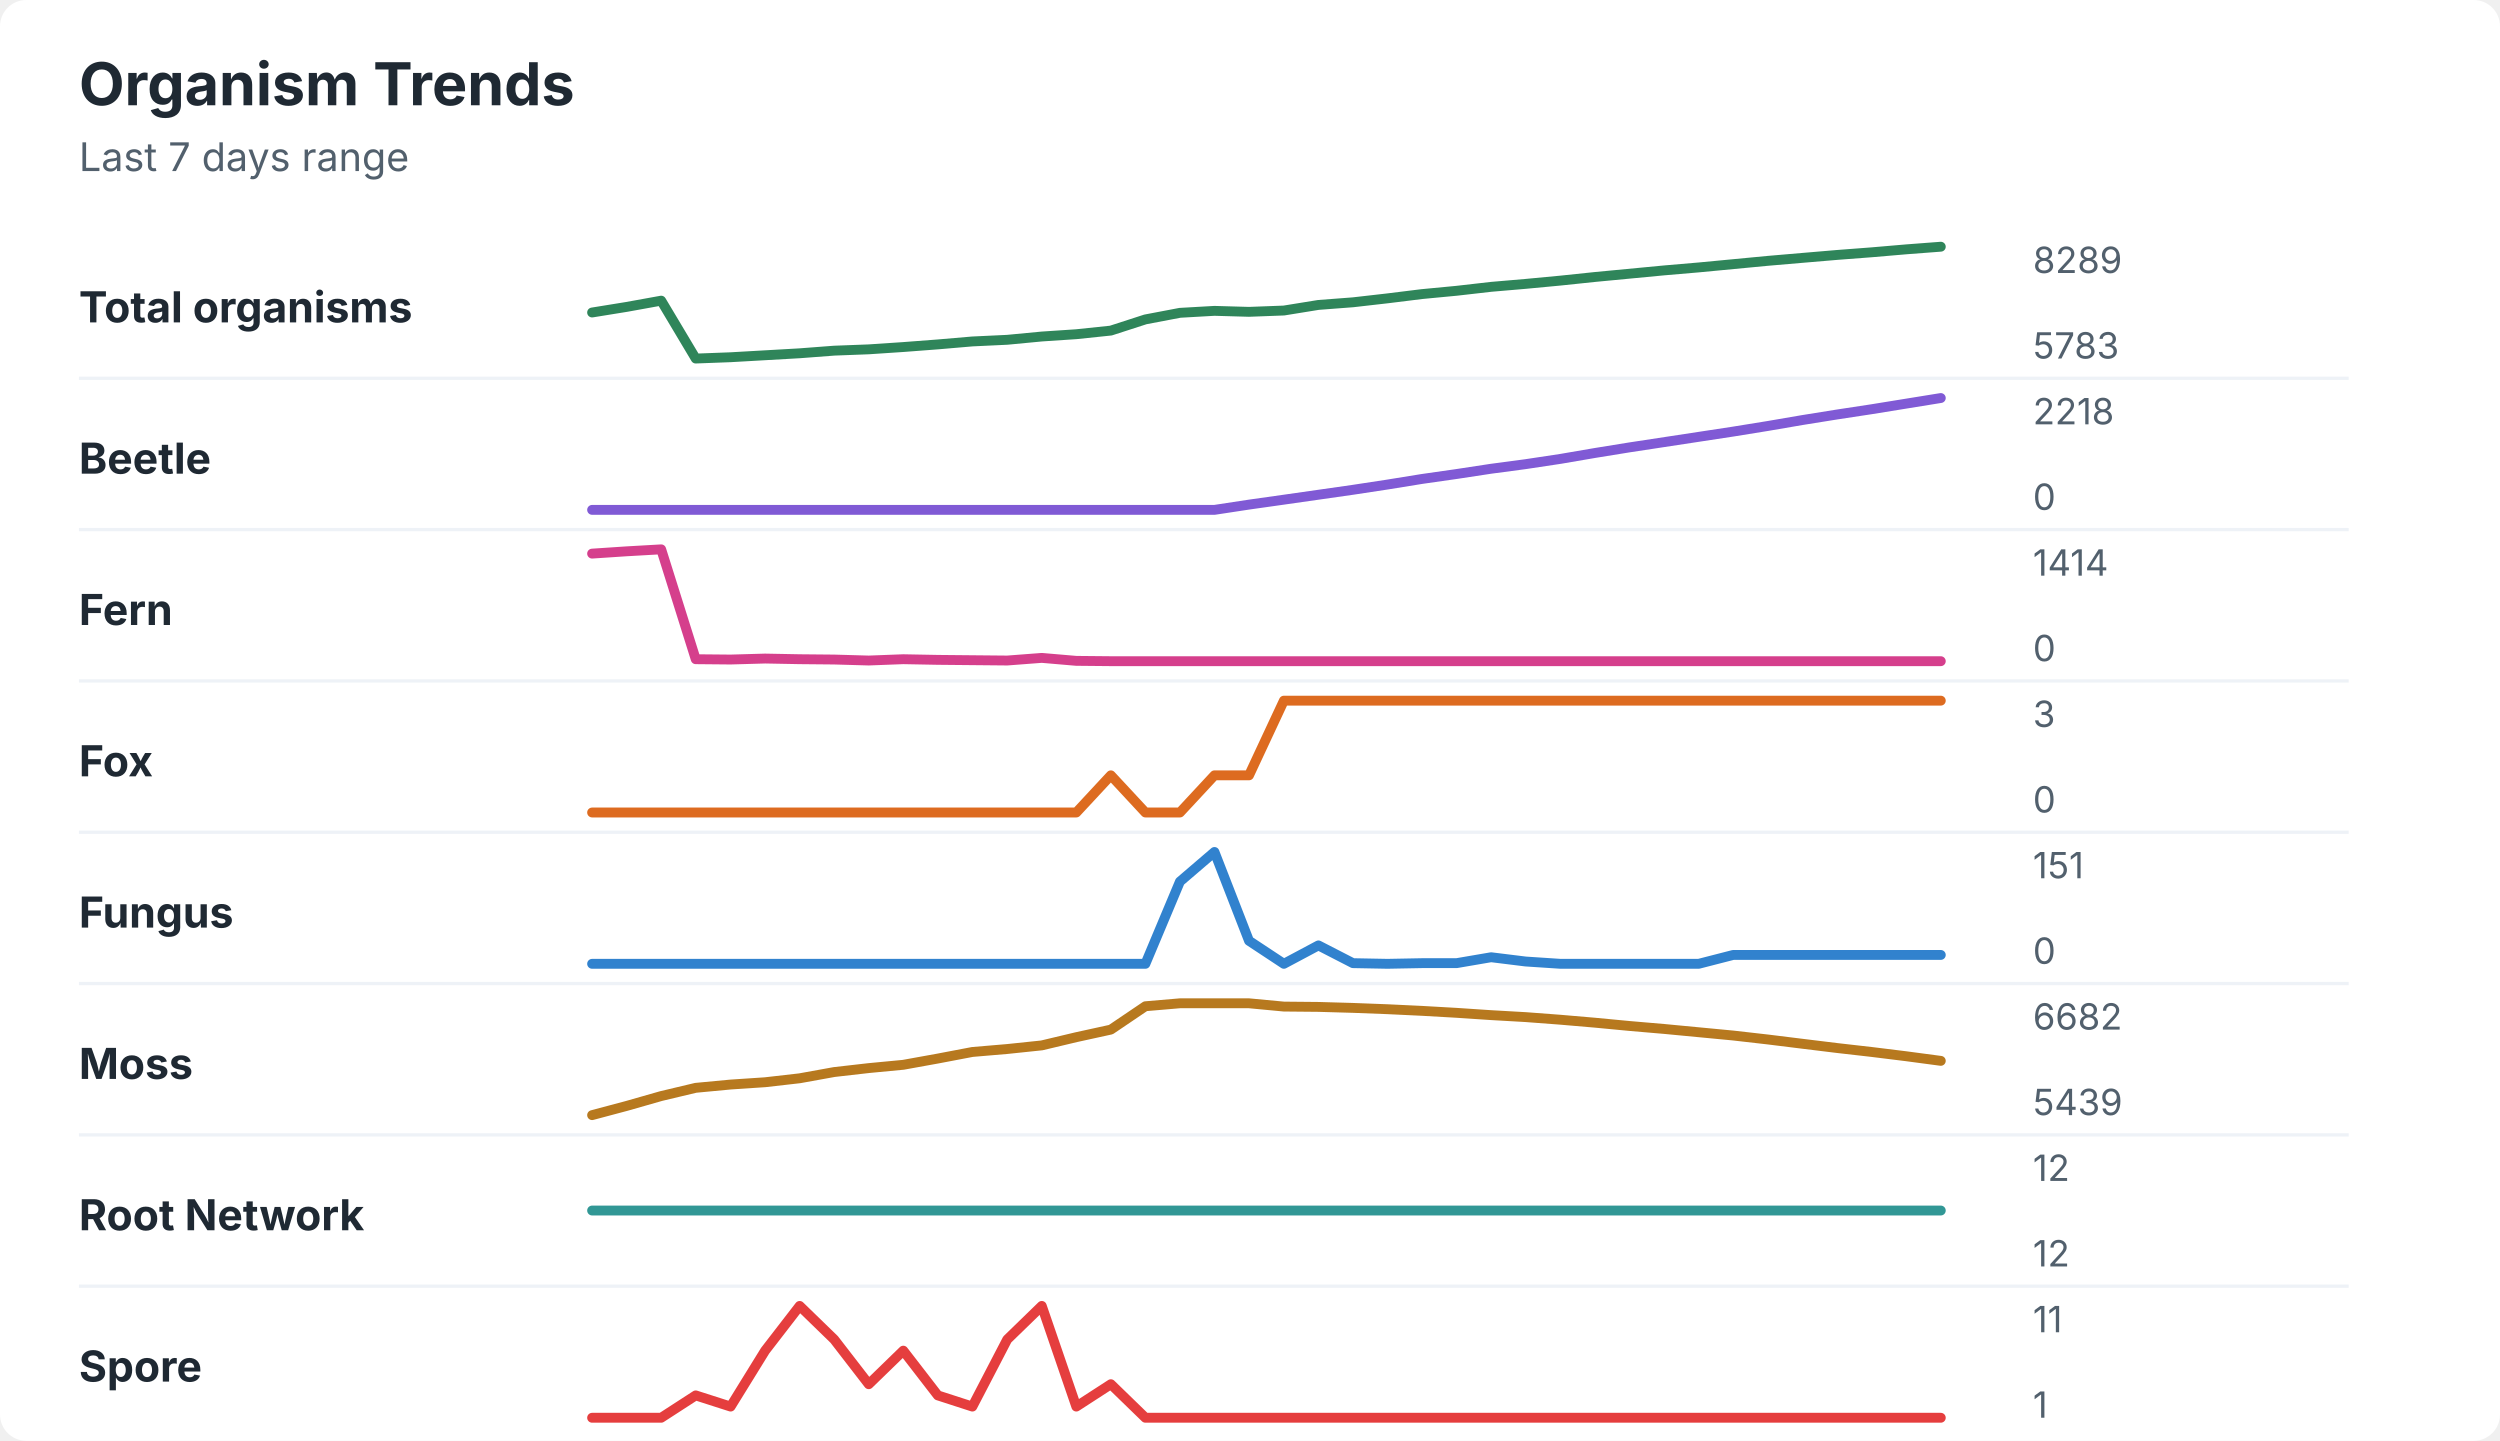
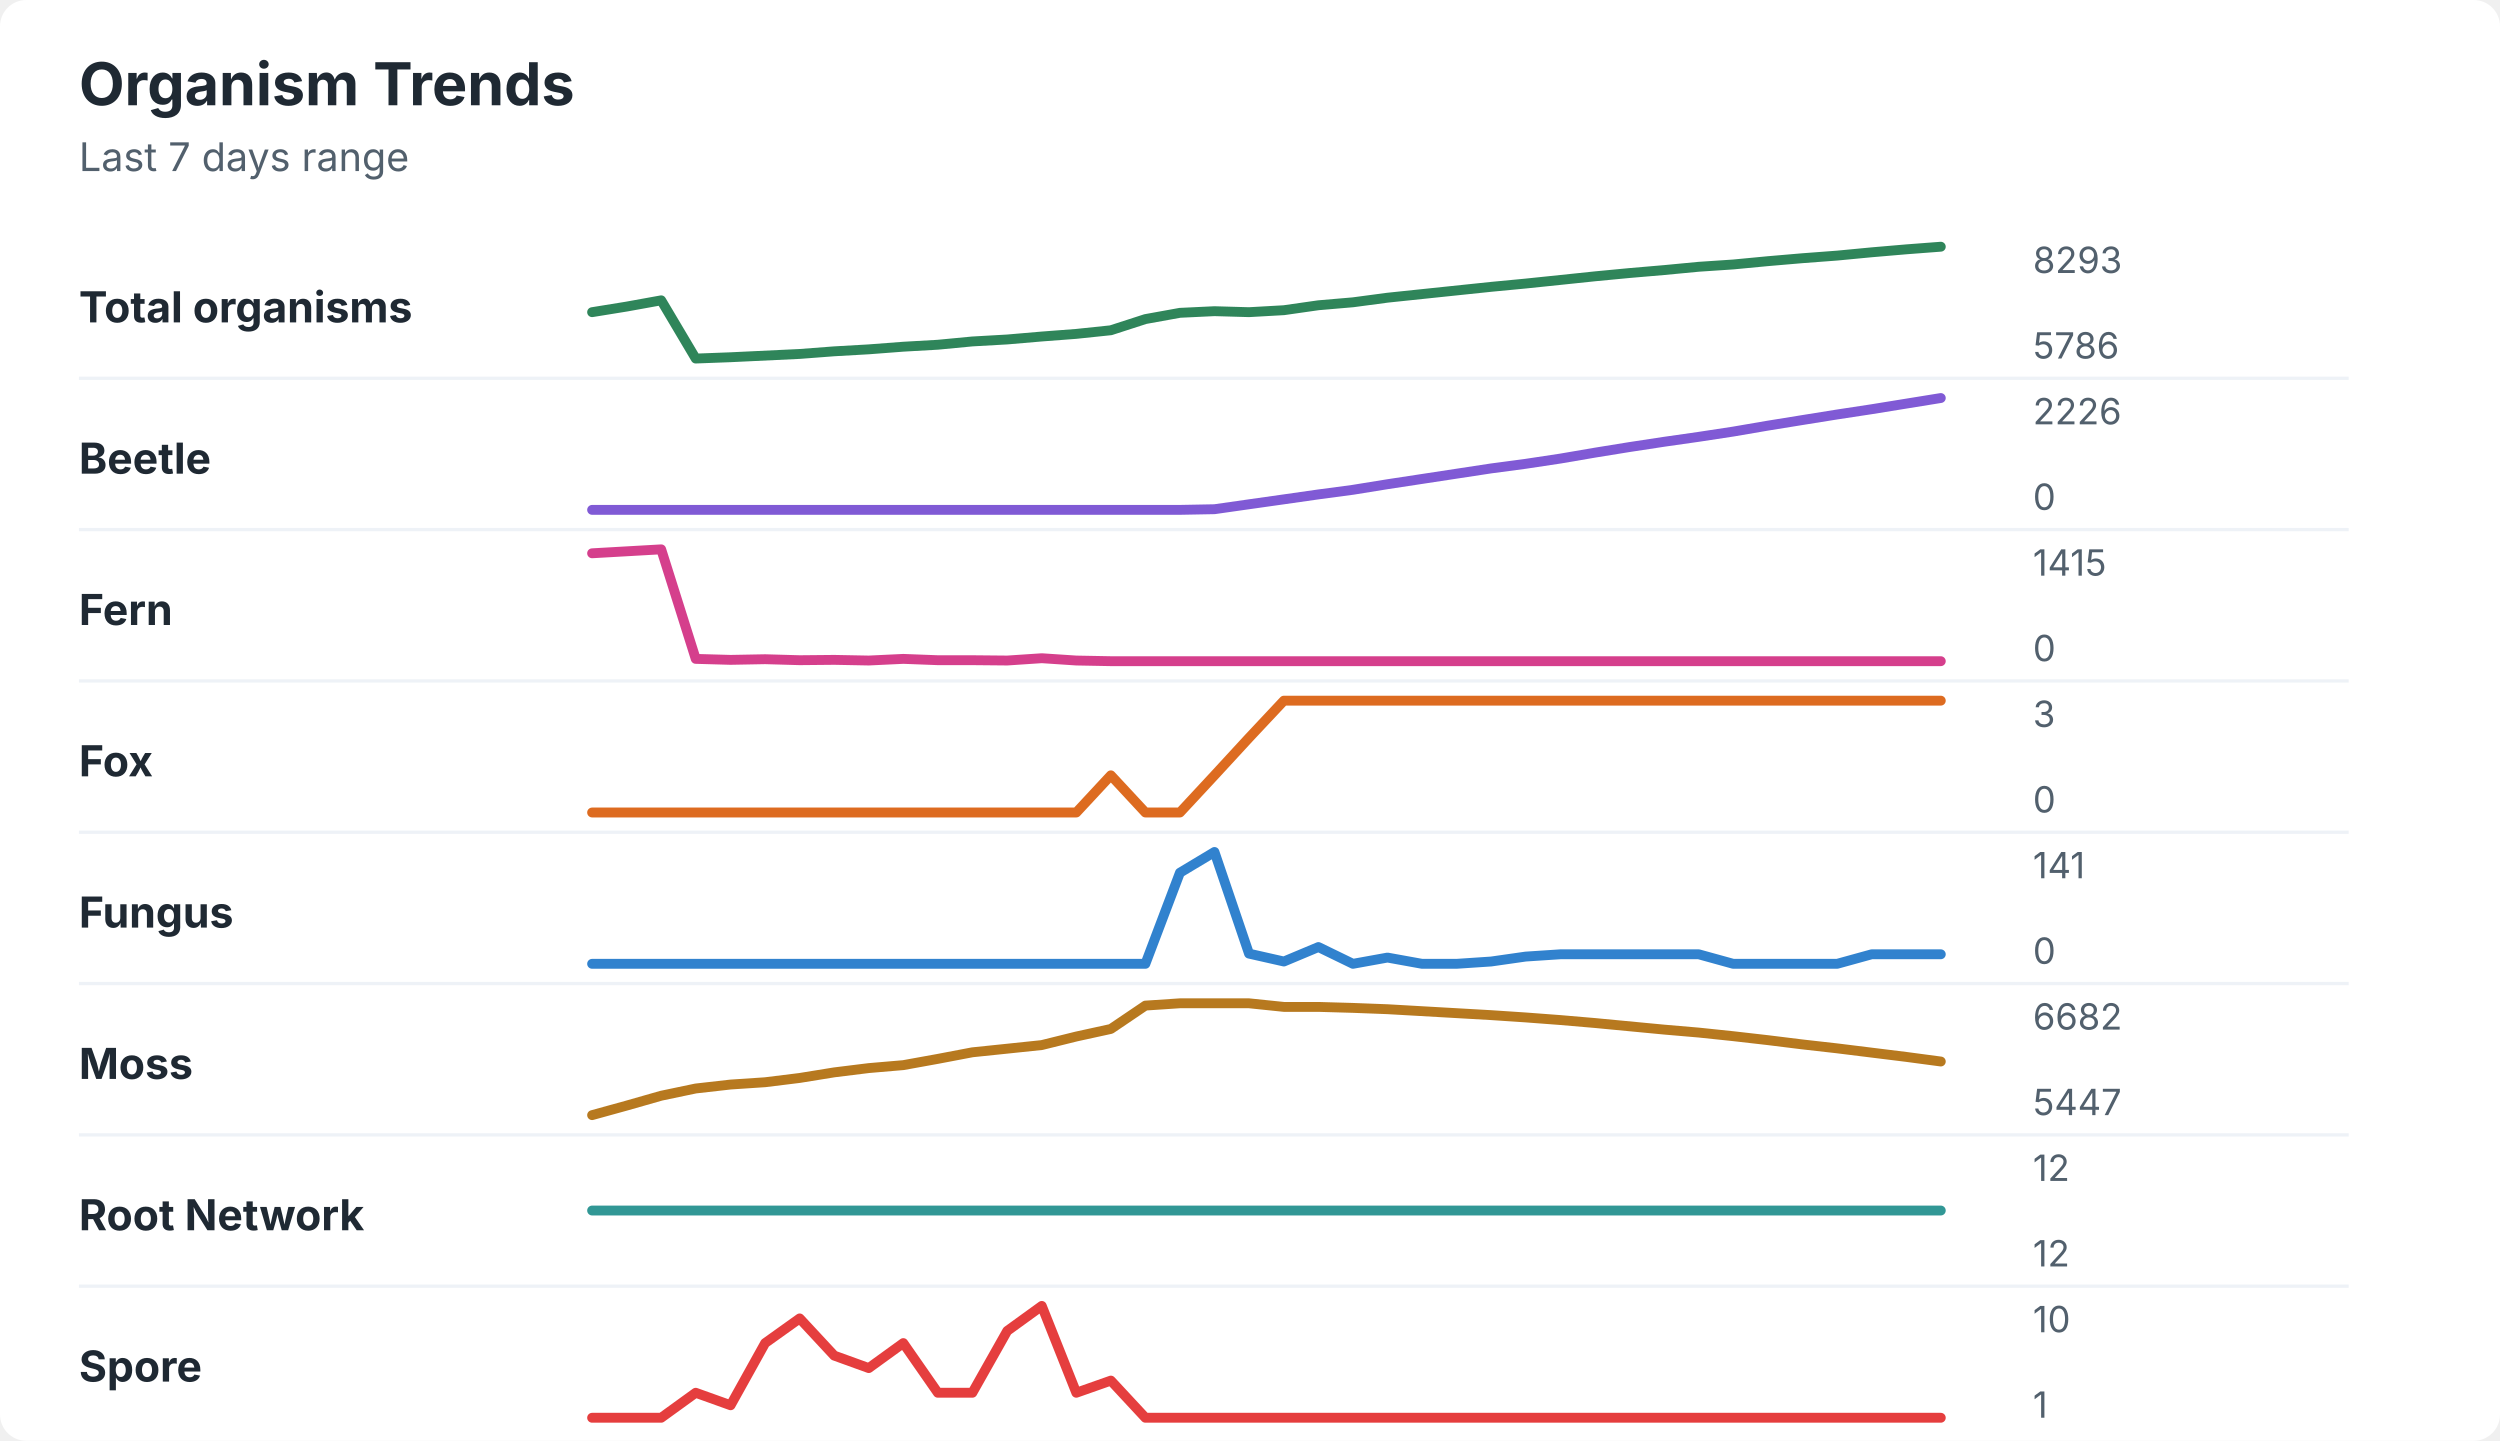
<svg xmlns="http://www.w3.org/2000/svg" width="760" height="438" viewBox="0 0 760 438" role="img" aria-labelledby="title desc">
  <rect width="760" height="438" rx="8" fill="#ffffff" />
  <style>
    text { font-family: -apple-system, BlinkMacSystemFont, "Segoe UI", sans-serif; }
    .title { font-size: 18px; font-weight: 700; fill: #1f2933; }
    .subtitle { font-size: 12px; fill: #52606d; }
    .label { font-size: 13px; font-weight: 650; fill: #1f2933; }
    .axis-value { font-size: 11px; fill: #52606d; }
    .separator { stroke: #eef2f7; stroke-width: 1; }
  </style>
  <text x="24" y="32" class="title">Organism Trends</text>
  <text x="24" y="52" class="subtitle">Last 7 days range</text>
  <text x="24" y="98" class="label">Total organisms</text>
-   <polyline points="180.0,95.0 190.5,93.3 201.0,91.4 211.5,109.0 222.1,108.6 232.6,108.0 243.1,107.4 253.6,106.6 264.1,106.2 274.6,105.5 285.1,104.7 295.6,103.8 306.2,103.3 316.7,102.3 327.2,101.6 337.7,100.5 348.2,97.1 358.7,95.1 369.2,94.5 379.7,94.8 390.3,94.4 400.8,92.7 411.3,91.9 421.8,90.7 432.3,89.4 442.8,88.4 453.3,87.2 463.8,86.3 474.4,85.3 484.9,84.2 495.4,83.2 505.9,82.2 516.4,81.3 526.9,80.3 537.4,79.3 547.9,78.4 558.5,77.5 569.0,76.7 579.5,75.8 590.0,75.0 " fill="none" stroke="#2f855a" stroke-width="3" stroke-linecap="round" stroke-linejoin="round" />
-   <text x="618" y="83" class="axis-value">8289</text>
-   <text x="618" y="109" class="axis-value">5783</text>
+   <polyline points="180.0,94.9 190.5,93.2 201.0,91.3 211.5,109.0 222.1,108.6 232.6,108.1 243.1,107.6 253.6,106.8 264.1,106.2 274.6,105.4 285.1,104.8 295.6,103.8 306.2,103.2 316.7,102.3 327.2,101.5 337.7,100.4 348.2,97.0 358.7,95.1 369.2,94.6 379.7,94.9 390.3,94.3 400.8,92.8 411.3,91.9 421.8,90.5 432.3,89.4 442.8,88.3 453.3,87.2 463.8,86.2 474.4,85.1 484.9,84.0 495.4,83.0 505.9,82.1 516.4,81.1 526.9,80.4 537.4,79.4 547.9,78.5 558.5,77.7 569.0,76.7 579.5,75.8 590.0,75.0 " fill="none" stroke="#2f855a" stroke-width="3" stroke-linecap="round" stroke-linejoin="round" />
+   <text x="618" y="83" class="axis-value">8293</text>
+   <text x="618" y="109" class="axis-value">5786</text>
  <line x1="24" y1="115.0" x2="714" y2="115.0" class="separator" />
  <text x="24" y="144" class="label">Beetle</text>
-   <polyline points="180.0,155.0 190.5,155.0 201.0,155.0 211.5,155.0 222.1,155.0 232.6,155.0 243.1,155.0 253.6,155.0 264.1,155.0 274.6,155.0 285.1,155.0 295.6,155.0 306.2,155.0 316.7,155.0 327.2,155.0 337.7,155.0 348.2,155.0 358.7,155.0 369.2,155.0 379.7,153.4 390.3,151.9 400.8,150.4 411.3,148.9 421.8,147.3 432.3,145.6 442.8,144.1 453.3,142.5 463.8,141.1 474.4,139.5 484.9,137.7 495.4,136.0 505.9,134.4 516.4,132.8 526.9,131.2 537.4,129.5 547.9,127.7 558.5,126.0 569.0,124.4 579.5,122.7 590.0,121.0 " fill="none" stroke="#805ad5" stroke-width="3" stroke-linecap="round" stroke-linejoin="round" />
-   <text x="618" y="129" class="axis-value">2218</text>
+   <polyline points="180.0,155.0 190.5,155.0 201.0,155.0 211.5,155.0 222.1,155.0 232.6,155.0 243.1,155.0 253.6,155.0 264.1,155.0 274.6,155.0 285.1,155.0 295.6,155.0 306.2,155.0 316.7,155.0 327.2,155.0 337.7,155.0 348.2,155.0 358.7,155.0 369.2,154.8 379.7,153.3 390.3,151.8 400.8,150.3 411.3,148.9 421.8,147.2 432.3,145.6 442.8,144.0 453.3,142.4 463.8,141.0 474.4,139.4 484.9,137.6 495.4,135.9 505.9,134.3 516.4,132.8 526.9,131.2 537.4,129.4 547.9,127.7 558.5,126.0 569.0,124.4 579.5,122.7 590.0,121.0 " fill="none" stroke="#805ad5" stroke-width="3" stroke-linecap="round" stroke-linejoin="round" />
+   <text x="618" y="129" class="axis-value">2226</text>
  <text x="618" y="155" class="axis-value">0</text>
  <line x1="24" y1="161.0" x2="714" y2="161.0" class="separator" />
  <text x="24" y="190" class="label">Fern</text>
-   <polyline points="180.0,168.3 190.5,167.6 201.0,167.0 211.5,200.4 222.1,200.5 232.6,200.2 243.1,200.4 253.6,200.5 264.1,200.8 274.6,200.4 285.1,200.6 295.6,200.7 306.2,200.8 316.7,200.0 327.2,200.9 337.7,201.0 348.2,201.0 358.7,201.0 369.2,201.0 379.7,201.0 390.3,201.0 400.8,201.0 411.3,201.0 421.8,201.0 432.3,201.0 442.8,201.0 453.3,201.0 463.8,201.0 474.4,201.0 484.9,201.0 495.4,201.0 505.9,201.0 516.4,201.0 526.9,201.0 537.4,201.0 547.9,201.0 558.5,201.0 569.0,201.0 579.5,201.0 590.0,201.0 " fill="none" stroke="#d53f8c" stroke-width="3" stroke-linecap="round" stroke-linejoin="round" />
-   <text x="618" y="175" class="axis-value">1414</text>
+   <polyline points="180.0,168.2 190.5,167.6 201.0,167.0 211.5,200.3 222.1,200.6 232.6,200.4 243.1,200.7 253.6,200.6 264.1,200.8 274.6,200.3 285.1,200.7 295.6,200.7 306.2,200.8 316.7,200.1 327.2,200.8 337.7,201.0 348.2,201.0 358.7,201.0 369.2,201.0 379.7,201.0 390.3,201.0 400.8,201.0 411.3,201.0 421.8,201.0 432.3,201.0 442.8,201.0 453.3,201.0 463.8,201.0 474.4,201.0 484.9,201.0 495.4,201.0 505.9,201.0 516.4,201.0 526.9,201.0 537.4,201.0 547.9,201.0 558.5,201.0 569.0,201.0 579.5,201.0 590.0,201.0 " fill="none" stroke="#d53f8c" stroke-width="3" stroke-linecap="round" stroke-linejoin="round" />
+   <text x="618" y="175" class="axis-value">1415</text>
  <text x="618" y="201" class="axis-value">0</text>
  <line x1="24" y1="207.0" x2="714" y2="207.0" class="separator" />
  <text x="24" y="236" class="label">Fox</text>
-   <polyline points="180.0,247.0 190.5,247.0 201.0,247.0 211.5,247.0 222.1,247.0 232.6,247.0 243.1,247.0 253.6,247.0 264.1,247.0 274.6,247.0 285.1,247.0 295.6,247.0 306.2,247.0 316.7,247.0 327.2,247.0 337.7,235.7 348.2,247.0 358.7,247.0 369.2,235.7 379.7,235.7 390.3,213.0 400.8,213.0 411.3,213.0 421.8,213.0 432.3,213.0 442.8,213.0 453.3,213.0 463.8,213.0 474.4,213.0 484.9,213.0 495.4,213.0 505.9,213.0 516.4,213.0 526.9,213.0 537.4,213.0 547.9,213.0 558.5,213.0 569.0,213.0 579.5,213.0 590.0,213.0 " fill="none" stroke="#dd6b20" stroke-width="3" stroke-linecap="round" stroke-linejoin="round" />
+   <polyline points="180.0,247.0 190.5,247.0 201.0,247.0 211.5,247.0 222.1,247.0 232.6,247.0 243.1,247.0 253.6,247.0 264.1,247.0 274.6,247.0 285.1,247.0 295.6,247.0 306.2,247.0 316.7,247.0 327.2,247.0 337.7,235.7 348.2,247.0 358.7,247.0 369.2,235.7 379.7,224.3 390.3,213.0 400.8,213.0 411.3,213.0 421.8,213.0 432.3,213.0 442.8,213.0 453.3,213.0 463.8,213.0 474.4,213.0 484.9,213.0 495.4,213.0 505.9,213.0 516.4,213.0 526.9,213.0 537.4,213.0 547.9,213.0 558.5,213.0 569.0,213.0 579.5,213.0 590.0,213.0 " fill="none" stroke="#dd6b20" stroke-width="3" stroke-linecap="round" stroke-linejoin="round" />
  <text x="618" y="221" class="axis-value">3</text>
  <text x="618" y="247" class="axis-value">0</text>
  <line x1="24" y1="253.0" x2="714" y2="253.0" class="separator" />
  <text x="24" y="282" class="label">Fungus</text>
-   <polyline points="180.0,293.0 190.5,293.0 201.0,293.0 211.5,293.0 222.1,293.0 232.6,293.0 243.1,293.0 253.6,293.0 264.1,293.0 274.6,293.0 285.1,293.0 295.6,293.0 306.2,293.0 316.7,293.0 327.2,293.0 337.7,293.0 348.2,293.0 358.7,268.0 369.2,259.0 379.7,286.0 390.3,293.0 400.8,287.4 411.3,292.8 421.8,293.0 432.3,292.8 442.8,292.8 453.3,291.0 463.8,292.3 474.4,293.0 484.9,293.0 495.4,293.0 505.9,293.0 516.4,293.0 526.9,290.3 537.4,290.3 547.9,290.3 558.5,290.3 569.0,290.3 579.5,290.3 590.0,290.3 " fill="none" stroke="#3182ce" stroke-width="3" stroke-linecap="round" stroke-linejoin="round" />
-   <text x="618" y="267" class="axis-value">151</text>
+   <polyline points="180.0,293.0 190.5,293.0 201.0,293.0 211.5,293.0 222.1,293.0 232.6,293.0 243.1,293.0 253.6,293.0 264.1,293.0 274.6,293.0 285.1,293.0 295.6,293.0 306.2,293.0 316.7,293.0 327.2,293.0 337.7,293.0 348.2,293.0 358.7,265.3 369.2,259.0 379.7,289.9 390.3,292.3 400.8,287.9 411.3,293.0 421.8,291.1 432.3,293.0 442.8,293.0 453.3,292.3 463.8,290.8 474.4,290.1 484.9,290.1 495.4,290.1 505.9,290.1 516.4,290.1 526.9,293.0 537.4,293.0 547.9,293.0 558.5,293.0 569.0,290.1 579.5,290.1 590.0,290.1 " fill="none" stroke="#3182ce" stroke-width="3" stroke-linecap="round" stroke-linejoin="round" />
+   <text x="618" y="267" class="axis-value">141</text>
  <text x="618" y="293" class="axis-value">0</text>
  <line x1="24" y1="299.0" x2="714" y2="299.0" class="separator" />
  <text x="24" y="328" class="label">Moss</text>
-   <polyline points="180.0,339.0 190.5,336.2 201.0,333.2 211.5,330.7 222.1,329.7 232.6,329.0 243.1,327.8 253.6,325.9 264.1,324.7 274.6,323.7 285.1,321.8 295.6,319.8 306.2,318.9 316.7,317.8 327.2,315.3 337.7,313.0 348.2,305.9 358.7,305.0 369.2,305.0 379.7,305.0 390.3,306.0 400.8,306.1 411.3,306.4 421.8,306.8 432.3,307.3 442.8,307.9 453.3,308.6 463.8,309.2 474.4,310.0 484.9,310.9 495.4,311.9 505.9,312.8 516.4,313.8 526.9,314.8 537.4,316.0 547.9,317.3 558.5,318.6 569.0,319.8 579.5,321.1 590.0,322.5 " fill="none" stroke="#b7791f" stroke-width="3" stroke-linecap="round" stroke-linejoin="round" />
+   <polyline points="180.0,339.0 190.5,336.1 201.0,333.1 211.5,330.9 222.1,329.7 232.6,329.0 243.1,327.7 253.6,326.0 264.1,324.7 274.6,323.8 285.1,321.9 295.6,319.9 306.2,318.8 316.7,317.7 327.2,315.1 337.7,312.8 348.2,305.7 358.7,305.0 369.2,305.0 379.7,305.0 390.3,306.1 400.8,306.1 411.3,306.4 421.8,306.8 432.3,307.4 442.8,308.0 453.3,308.6 463.8,309.3 474.4,310.1 484.9,311.0 495.4,312.0 505.9,313.0 516.4,313.9 526.9,315.0 537.4,316.2 547.9,317.5 558.5,318.7 569.0,320.0 579.5,321.3 590.0,322.7 " fill="none" stroke="#b7791f" stroke-width="3" stroke-linecap="round" stroke-linejoin="round" />
  <text x="618" y="313" class="axis-value">6682</text>
-   <text x="618" y="339" class="axis-value">5439</text>
+   <text x="618" y="339" class="axis-value">5447</text>
  <line x1="24" y1="345.0" x2="714" y2="345.0" class="separator" />
  <text x="24" y="374" class="label">Root Network</text>
  <polyline points="180.0,368.0 190.5,368.0 201.0,368.0 211.5,368.0 222.1,368.0 232.6,368.0 243.1,368.0 253.6,368.0 264.1,368.0 274.6,368.0 285.1,368.0 295.6,368.0 306.2,368.0 316.7,368.0 327.2,368.0 337.7,368.0 348.2,368.0 358.7,368.0 369.2,368.0 379.7,368.0 390.3,368.0 400.8,368.0 411.3,368.0 421.8,368.0 432.3,368.0 442.8,368.0 453.3,368.0 463.8,368.0 474.4,368.0 484.9,368.0 495.4,368.0 505.9,368.0 516.4,368.0 526.9,368.0 537.4,368.0 547.9,368.0 558.5,368.0 569.0,368.0 579.5,368.0 590.0,368.0 " fill="none" stroke="#319795" stroke-width="3" stroke-linecap="round" stroke-linejoin="round" />
  <text x="618" y="359" class="axis-value">12</text>
  <text x="618" y="385" class="axis-value">12</text>
  <line x1="24" y1="391.0" x2="714" y2="391.0" class="separator" />
  <text x="24" y="420" class="label">Spore</text>
-   <polyline points="180.0,431.0 190.5,431.0 201.0,431.0 211.5,424.2 222.1,427.6 232.6,410.6 243.1,397.0 253.6,407.2 264.1,420.8 274.6,410.6 285.1,424.2 295.6,427.6 306.2,407.2 316.7,397.0 327.2,427.6 337.7,420.8 348.2,431.0 358.7,431.0 369.2,431.0 379.7,431.0 390.3,431.0 400.8,431.0 411.3,431.0 421.8,431.0 432.3,431.0 442.8,431.0 453.3,431.0 463.8,431.0 474.4,431.0 484.9,431.0 495.4,431.0 505.9,431.0 516.4,431.0 526.9,431.0 537.4,431.0 547.9,431.0 558.5,431.0 569.0,431.0 579.5,431.0 590.0,431.0 " fill="none" stroke="#e53e3e" stroke-width="3" stroke-linecap="round" stroke-linejoin="round" />
-   <text x="618" y="405" class="axis-value">11</text>
+   <polyline points="180.0,431.0 190.5,431.0 201.0,431.0 211.5,423.4 222.1,427.2 232.6,408.3 243.1,400.8 253.6,412.1 264.1,415.9 274.6,408.3 285.1,423.4 295.6,423.4 306.2,404.6 316.7,397.0 327.2,423.4 337.7,419.7 348.2,431.0 358.7,431.0 369.2,431.0 379.7,431.0 390.3,431.0 400.8,431.0 411.3,431.0 421.8,431.0 432.3,431.0 442.8,431.0 453.3,431.0 463.8,431.0 474.4,431.0 484.9,431.0 495.4,431.0 505.9,431.0 516.4,431.0 526.9,431.0 537.4,431.0 547.9,431.0 558.5,431.0 569.0,431.0 579.5,431.0 590.0,431.0 " fill="none" stroke="#e53e3e" stroke-width="3" stroke-linecap="round" stroke-linejoin="round" />
+   <text x="618" y="405" class="axis-value">10</text>
  <text x="618" y="431" class="axis-value">1</text>
</svg>
